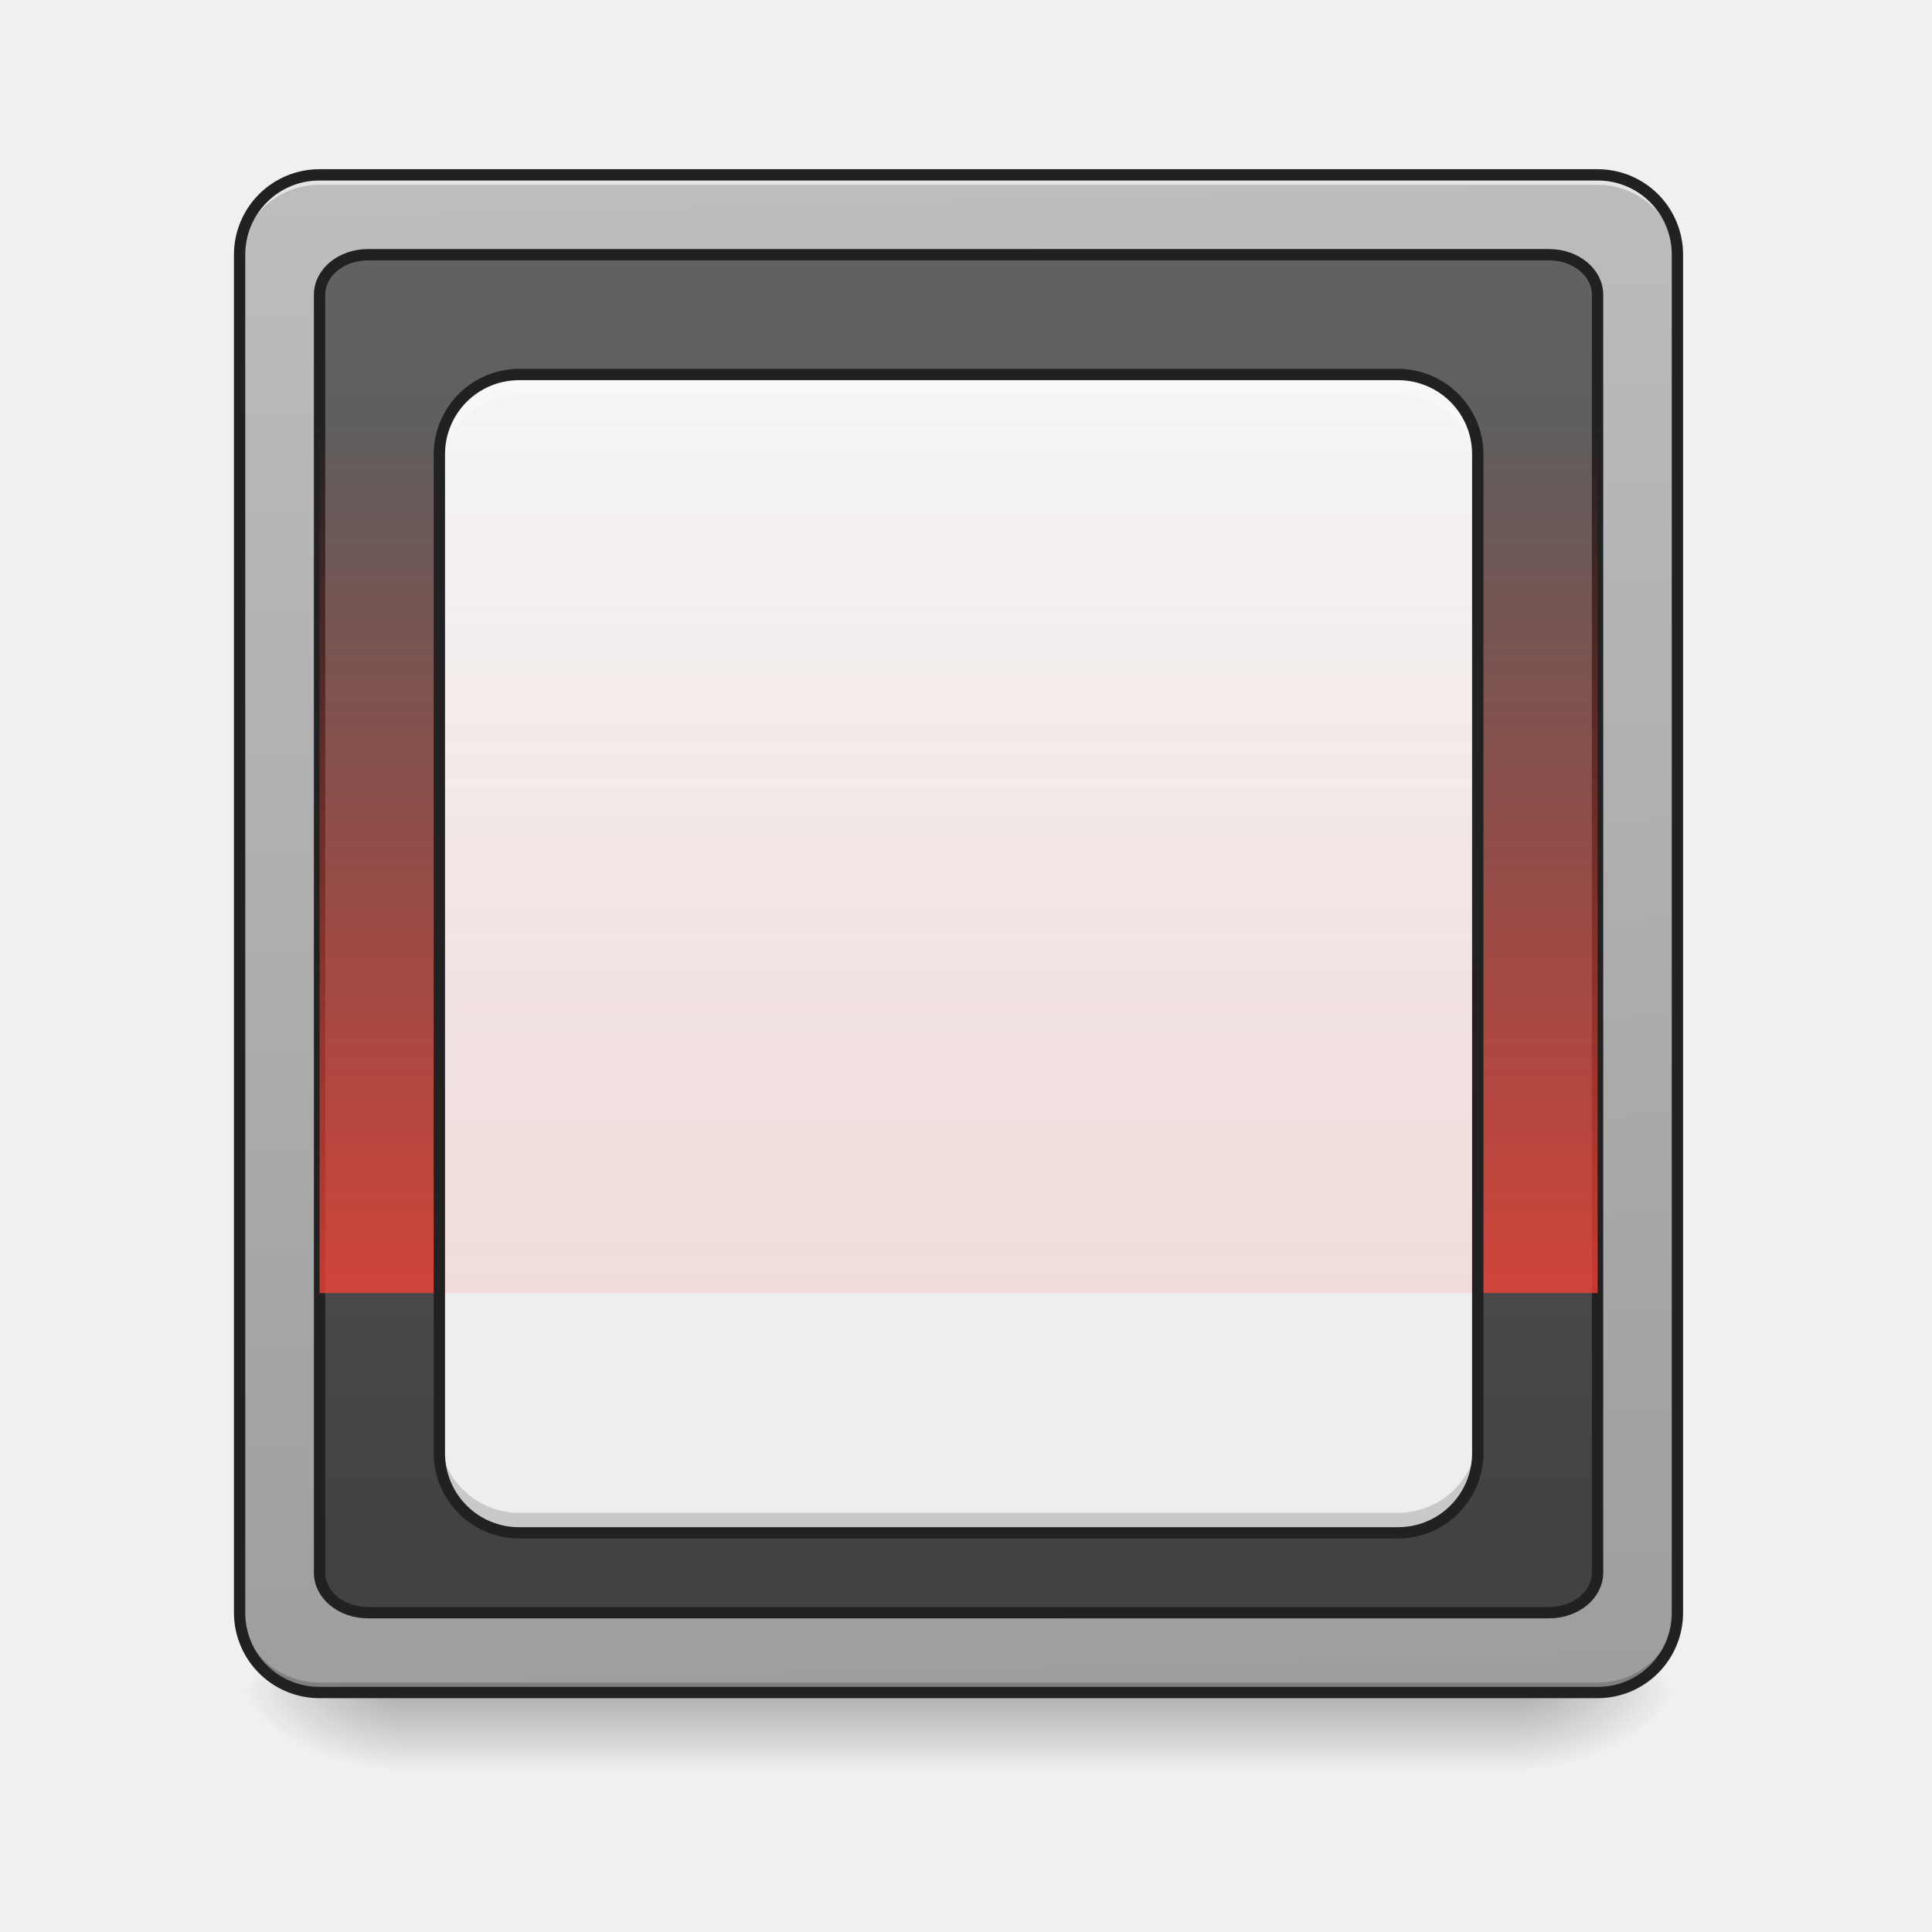
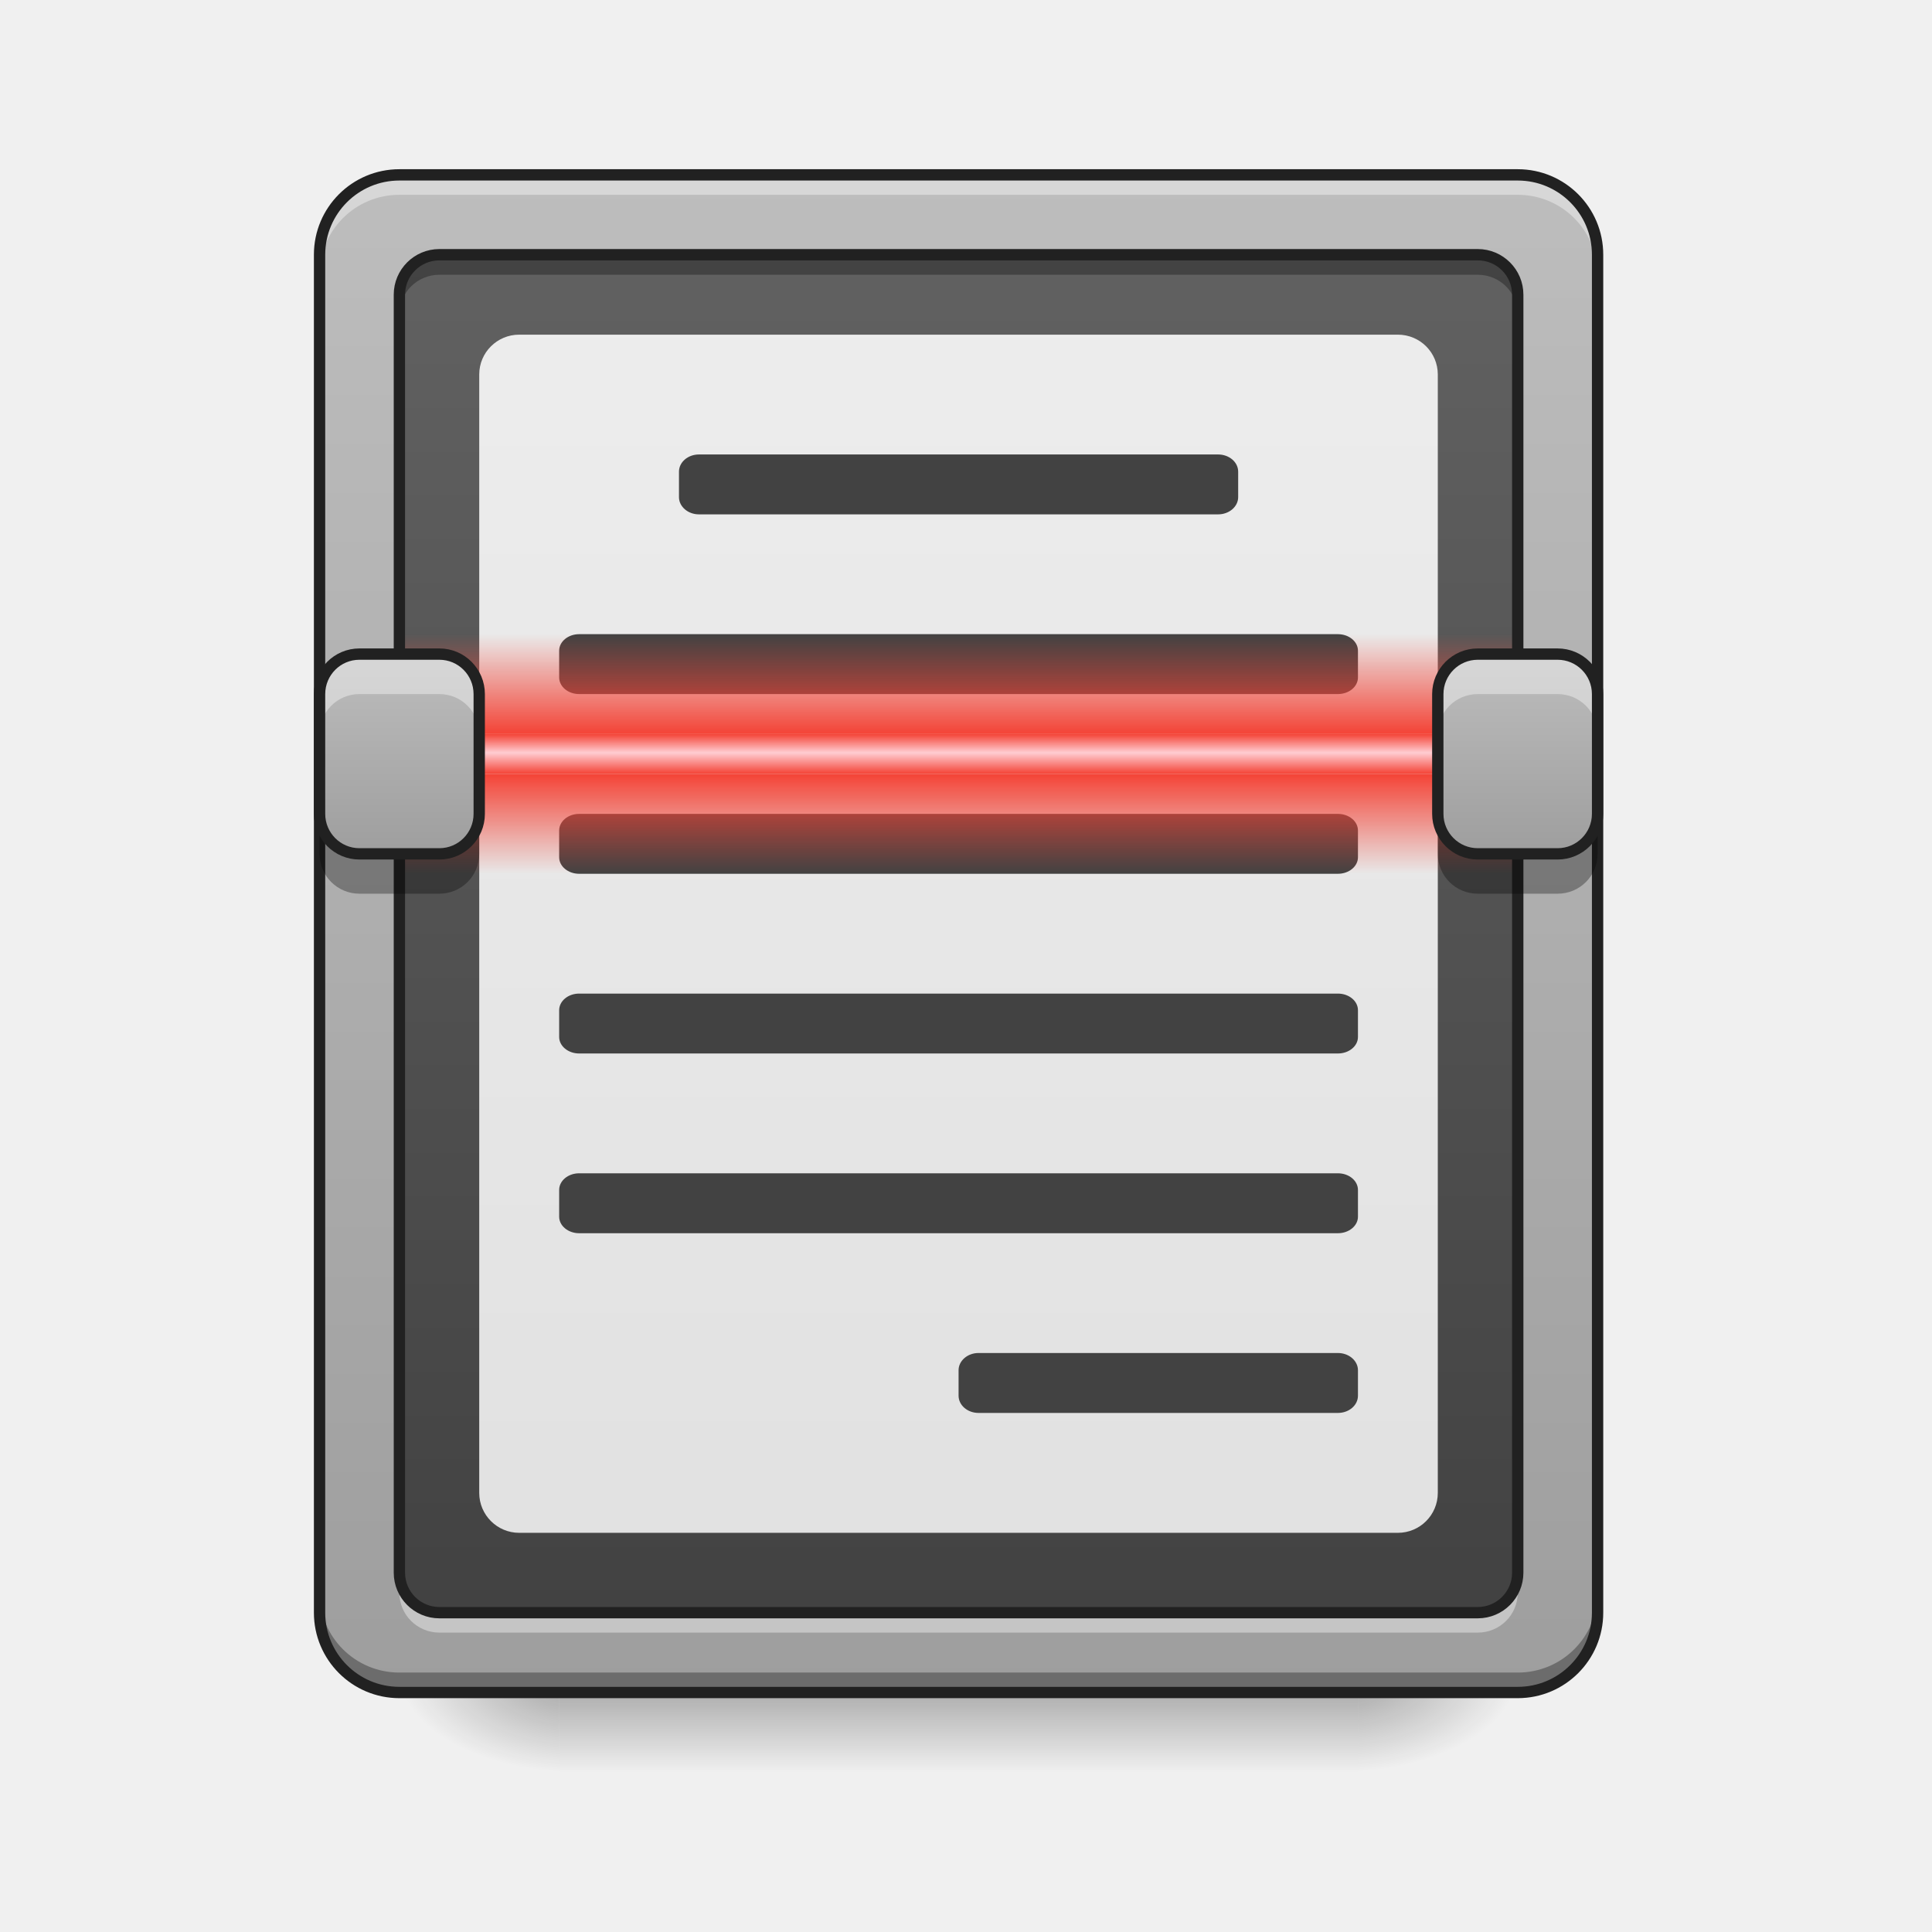
- <svg xmlns="http://www.w3.org/2000/svg" width="64pt" height="64pt" viewBox="0 0 64 64">
+ <svg xmlns="http://www.w3.org/2000/svg" width="64px" height="64px" viewBox="0 0 64 64" version="1.1">
  <defs>
-     <linearGradient id="a" gradientUnits="userSpaceOnUse" x1="254" y1="233.5" x2="254" y2="254.667" gradientTransform="translate(0 26.878) scale(.12501)">
-       <stop offset="0" stop-opacity=".275" />
-       <stop offset="1" stop-opacity="0" />
+     <linearGradient id="linear0" gradientUnits="userSpaceOnUse" x1="254" y1="233.5" x2="254" y2="254.667" gradientTransform="matrix(0.125012,0,0,0.125012,-0.00000763012,26.87757)">
+       <stop offset="0" style="stop-color:rgb(0%,0%,0%);stop-opacity:0.275;" />
+       <stop offset="1" style="stop-color:rgb(0%,0%,0%);stop-opacity:0;" />
    </linearGradient>
-     <radialGradient id="b" gradientUnits="userSpaceOnUse" cx="450.909" cy="189.579" fx="450.909" fy="189.579" r="21.167" gradientTransform="matrix(0 -.15626 -.28128 0 102.938 127.19)">
-       <stop offset="0" stop-opacity=".314" />
-       <stop offset=".222" stop-opacity=".275" />
-       <stop offset="1" stop-opacity="0" />
+     <radialGradient id="radial0" gradientUnits="userSpaceOnUse" cx="450.909" cy="189.579" fx="450.909" fy="189.579" r="21.167" gradientTransform="matrix(0.000000348341,-0.156265,-0.281277,-0.000000203077,97.64608,127.1907)">
+       <stop offset="0" style="stop-color:rgb(0%,0%,0%);stop-opacity:0.314;" />
+       <stop offset="0.222" style="stop-color:rgb(0%,0%,0%);stop-opacity:0.275;" />
+       <stop offset="1" style="stop-color:rgb(0%,0%,0%);stop-opacity:0;" />
    </radialGradient>
-     <radialGradient id="c" gradientUnits="userSpaceOnUse" cx="450.909" cy="189.579" fx="450.909" fy="189.579" r="21.167" gradientTransform="matrix(0 .15626 .28128 0 -39.432 -15.055)">
-       <stop offset="0" stop-opacity=".314" />
-       <stop offset=".222" stop-opacity=".275" />
-       <stop offset="1" stop-opacity="0" />
+     <radialGradient id="radial1" gradientUnits="userSpaceOnUse" cx="450.909" cy="189.579" fx="450.909" fy="189.579" r="21.167" gradientTransform="matrix(-0.000000348341,0.156265,0.281277,0.000000203077,-34.14002,-15.05496)">
+       <stop offset="0" style="stop-color:rgb(0%,0%,0%);stop-opacity:0.314;" />
+       <stop offset="0.222" style="stop-color:rgb(0%,0%,0%);stop-opacity:0.275;" />
+       <stop offset="1" style="stop-color:rgb(0%,0%,0%);stop-opacity:0;" />
    </radialGradient>
-     <radialGradient id="d" gradientUnits="userSpaceOnUse" cx="450.909" cy="189.579" fx="450.909" fy="189.579" r="21.167" gradientTransform="matrix(0 -.15626 .28128 0 -39.432 127.19)">
-       <stop offset="0" stop-opacity=".314" />
-       <stop offset=".222" stop-opacity=".275" />
-       <stop offset="1" stop-opacity="0" />
+     <radialGradient id="radial2" gradientUnits="userSpaceOnUse" cx="450.909" cy="189.579" fx="450.909" fy="189.579" r="21.167" gradientTransform="matrix(-0.000000348341,-0.156265,0.281277,-0.000000203077,-34.14002,127.1907)">
+       <stop offset="0" style="stop-color:rgb(0%,0%,0%);stop-opacity:0.314;" />
+       <stop offset="0.222" style="stop-color:rgb(0%,0%,0%);stop-opacity:0.275;" />
+       <stop offset="1" style="stop-color:rgb(0%,0%,0%);stop-opacity:0;" />
    </radialGradient>
-     <radialGradient id="e" gradientUnits="userSpaceOnUse" cx="450.909" cy="189.579" fx="450.909" fy="189.579" r="21.167" gradientTransform="matrix(0 .15626 -.28128 0 102.938 -15.055)">
-       <stop offset="0" stop-opacity=".314" />
-       <stop offset=".222" stop-opacity=".275" />
-       <stop offset="1" stop-opacity="0" />
+     <radialGradient id="radial3" gradientUnits="userSpaceOnUse" cx="450.909" cy="189.579" fx="450.909" fy="189.579" r="21.167" gradientTransform="matrix(0.000000348341,0.156265,-0.281277,0.000000203077,97.64608,-15.05496)">
+       <stop offset="0" style="stop-color:rgb(0%,0%,0%);stop-opacity:0.314;" />
+       <stop offset="0.222" style="stop-color:rgb(0%,0%,0%);stop-opacity:0.275;" />
+       <stop offset="1" style="stop-color:rgb(0%,0%,0%);stop-opacity:0;" />
    </radialGradient>
-     <linearGradient id="f" gradientUnits="userSpaceOnUse" x1="306.917" y1="-25.792" x2="305.955" y2="-141.415" gradientTransform="matrix(.1507 0 0 .43482 -11.708 67.283)">
-       <stop offset="0" stop-color="#9e9e9e" />
-       <stop offset="1" stop-color="#bdbdbd" />
+     <linearGradient id="linear1" gradientUnits="userSpaceOnUse" x1="254" y1="233.5" x2="254" y2="-168.667" gradientTransform="matrix(0.125012,0,0,0.125012,0,26.87757)">
+       <stop offset="0" style="stop-color:rgb(61.961%,61.961%,61.961%);stop-opacity:1;" />
+       <stop offset="1" style="stop-color:rgb(74.118%,74.118%,74.118%);stop-opacity:1;" />
    </linearGradient>
-     <linearGradient id="g" gradientUnits="userSpaceOnUse" x1="253.278" y1="-37.963" x2="253.278" y2="-129.244" gradientTransform="matrix(1.20548 0 0 3.47826 -93.655 323.21)">
-       <stop offset="0" stop-color="#424242" />
-       <stop offset="1" stop-color="#616161" />
+     <linearGradient id="linear2" gradientUnits="userSpaceOnUse" x1="254" y1="233.5" x2="254" y2="-168.667" gradientTransform="matrix(0.109385,0,0,0.111853,3.969128,27.30416)">
+       <stop offset="0" style="stop-color:rgb(25.882%,25.882%,25.882%);stop-opacity:1;" />
+       <stop offset="1" style="stop-color:rgb(38.039%,38.039%,38.039%);stop-opacity:1;" />
    </linearGradient>
-     <linearGradient id="h" gradientUnits="userSpaceOnUse" x1="254" y1="64.167" x2="254" y2="43" gradientTransform="matrix(.12501 0 0 1.37513 0 -45.4)">
-       <stop offset="0" stop-color="#f44336" stop-opacity=".784" />
-       <stop offset="1" stop-color="#f44336" stop-opacity="0" />
+     <linearGradient id="linear3" gradientUnits="userSpaceOnUse" x1="254" y1="233.5" x2="254" y2="-168.667" gradientTransform="matrix(0.125012,0,0,0.125012,0,26.87757)">
+       <stop offset="0" style="stop-color:rgb(87.843%,87.843%,87.843%);stop-opacity:1;" />
+       <stop offset="1" style="stop-color:rgb(93.333%,93.333%,93.333%);stop-opacity:1;" />
    </linearGradient>
-     <linearGradient id="i" gradientUnits="userSpaceOnUse" x1="254" y1="191.167" x2="254" y2="-115.75" gradientTransform="translate(0 26.878) scale(.12501)">
-       <stop offset="0" stop-color="#eee" />
-       <stop offset="1" stop-color="#f5f5f5" />
+     <linearGradient id="linear4" gradientUnits="userSpaceOnUse" x1="254" y1="-9.917" x2="254" y2="-20.5" gradientTransform="matrix(0.125012,0,0,0.125012,0,26.87757)">
+       <stop offset="0" style="stop-color:rgb(95.686%,26.275%,21.176%);stop-opacity:1;" />
+       <stop offset="0.532" style="stop-color:rgb(100%,80.392%,82.353%);stop-opacity:1;" />
+       <stop offset="1" style="stop-color:rgb(95.686%,26.275%,21.176%);stop-opacity:1;" />
    </linearGradient>
-     <linearGradient id="j" gradientUnits="userSpaceOnUse" x1="254" y1="127.667" x2="254" y2="-115.75" gradientTransform="translate(0 26.878) scale(.12501)">
-       <stop offset="0" stop-color="#f44336" stop-opacity=".118" />
-       <stop offset="1" stop-color="#f44336" stop-opacity="0" />
+     <linearGradient id="linear5" gradientUnits="userSpaceOnUse" x1="254" y1="-9.917" x2="254" y2="16.542" gradientTransform="matrix(0.125012,0,0,0.125012,0,26.87757)">
+       <stop offset="0" style="stop-color:rgb(95.686%,26.275%,21.176%);stop-opacity:1;" />
+       <stop offset="1" style="stop-color:rgb(95.686%,26.275%,21.176%);stop-opacity:0;" />
+     </linearGradient>
+     <linearGradient id="linear6" gradientUnits="userSpaceOnUse" x1="254" y1="-9.917" x2="254" y2="16.542" gradientTransform="matrix(0.125012,0,0,-0.125012,0,23.07512)">
+       <stop offset="0" style="stop-color:rgb(95.686%,26.275%,21.176%);stop-opacity:1;" />
+       <stop offset="1" style="stop-color:rgb(95.686%,26.275%,21.176%);stop-opacity:0;" />
+     </linearGradient>
+     <linearGradient id="linear7" gradientUnits="userSpaceOnUse" x1="105.833" y1="11.25" x2="105.833" y2="-41.667" gradientTransform="matrix(0.125012,0,0,0.125012,0,26.87757)">
+       <stop offset="0" style="stop-color:rgb(61.961%,61.961%,61.961%);stop-opacity:1;" />
+       <stop offset="1" style="stop-color:rgb(74.118%,74.118%,74.118%);stop-opacity:1;" />
+     </linearGradient>
+     <linearGradient id="linear8" gradientUnits="userSpaceOnUse" x1="105.833" y1="11.25" x2="105.833" y2="-41.667" gradientTransform="matrix(0.125012,0,0,0.125012,37.04521,26.87757)">
+       <stop offset="0" style="stop-color:rgb(61.961%,61.961%,61.961%);stop-opacity:1;" />
+       <stop offset="1" style="stop-color:rgb(74.118%,74.118%,74.118%);stop-opacity:1;" />
    </linearGradient>
  </defs>
-   <path d="M13.23 56.066h37.047v2.649H13.23zm0 0" fill="url(#a)" />
-   <path d="M50.277 56.066h5.29v-2.644h-5.29zm0 0" fill="url(#b)" />
-   <path d="M13.23 56.066H7.937v2.649h5.293zm0 0" fill="url(#c)" />
-   <path d="M13.23 56.066H7.937v-2.644h5.293zm0 0" fill="url(#d)" />
-   <path d="M50.277 56.066h5.29v2.649h-5.29zm0 0" fill="url(#e)" />
-   <path d="M10.586 5.793h42.336a2.644 2.644 0 0 1 2.644 2.644v44.985a2.644 2.644 0 0 1-2.644 2.644H10.586a2.645 2.645 0 0 1-2.649-2.644V8.438a2.645 2.645 0 0 1 2.649-2.645zm0 0" fill="url(#f)" />
-   <path d="M10.586 56.066a2.64 2.64 0 0 1-2.649-2.644v-.332a2.64 2.64 0 0 0 2.649 2.648h42.336a2.64 2.64 0 0 0 2.644-2.648v.332a2.639 2.639 0 0 1-2.644 2.644zm0 0" fill-opacity=".196" />
-   <path d="M10.586 5.793a2.64 2.64 0 0 0-2.649 2.644v.333a2.643 2.643 0 0 1 2.649-2.649h42.336a2.642 2.642 0 0 1 2.644 2.649v-.332a2.639 2.639 0 0 0-2.644-2.645zm0 0" fill="#e6e6e6" fill-opacity=".937" />
-   <path d="M97.49-147.506h313.033c7.062 0 12.812 4.75 12.812 10.592v338.655c0 5.844-5.75 10.593-12.812 10.593H97.491c-7.093 0-12.812-4.75-12.812-10.593v-338.655c0-5.843 5.719-10.592 12.812-10.592zm0 0" transform="translate(0 26.878) scale(.12501)" fill="url(#g)" stroke-width="3" stroke-linecap="round" stroke="#212121" />
-   <path d="M10.586 5.605A2.832 2.832 0 0 0 7.75 8.437v44.985a2.832 2.832 0 0 0 2.836 2.832h42.336a2.83 2.83 0 0 0 2.832-2.832V8.438a2.83 2.83 0 0 0-2.832-2.833zm0 .375h42.336a2.449 2.449 0 0 1 2.457 2.457v44.985a2.447 2.447 0 0 1-2.457 2.457H10.586a2.447 2.447 0 0 1-2.461-2.457V8.438a2.45 2.45 0 0 1 2.46-2.458zm0 0" fill="#212121" />
-   <path d="M10.586 13.73h42.336v29.106H10.586zm0 0" fill="url(#h)" />
-   <path d="M17.2 12.406h29.105a2.648 2.648 0 0 1 2.648 2.649v33.074a2.648 2.648 0 0 1-2.648 2.648H17.199a2.647 2.647 0 0 1-2.644-2.648V15.055a2.647 2.647 0 0 1 2.644-2.649zm0 0" fill="url(#i)" />
-   <path d="M17.2 12.406a2.64 2.64 0 0 0-2.645 2.649v27.78h34.398v-27.78a2.64 2.64 0 0 0-2.648-2.649zm0 0" fill="url(#j)" />
-   <path d="M17.2 12.406a2.64 2.64 0 0 0-2.645 2.649v.66a2.639 2.639 0 0 1 2.644-2.645h29.106a2.64 2.64 0 0 1 2.648 2.645v-.66a2.64 2.64 0 0 0-2.648-2.649zm0 0" fill="#fff" fill-opacity=".392" />
-   <path d="M17.2 50.777a2.642 2.642 0 0 1-2.645-2.648v-.66a2.639 2.639 0 0 0 2.644 2.644h29.106a2.64 2.64 0 0 0 2.648-2.644v.66a2.643 2.643 0 0 1-2.648 2.648zm0 0" fill-opacity=".157" />
-   <path d="M17.2 12.219a2.832 2.832 0 0 0-2.833 2.836v33.074a2.832 2.832 0 0 0 2.832 2.836h29.106a2.836 2.836 0 0 0 2.836-2.836V15.055a2.836 2.836 0 0 0-2.836-2.836zm0 .375h29.105a2.45 2.45 0 0 1 2.46 2.46V48.13a2.45 2.45 0 0 1-2.46 2.46H17.199a2.45 2.45 0 0 1-2.457-2.46V15.055a2.45 2.45 0 0 1 2.457-2.461zm0 0" fill="#212121" />
+   <g id="surface1">
+     <path style=" stroke:none;fill-rule:nonzero;fill:url(#linear0);" d="M 18.523 56.066 L 44.984 56.066 L 44.984 58.715 L 18.523 58.715 Z M 18.523 56.066 " />
+     <path style=" stroke:none;fill-rule:nonzero;fill:url(#radial0);" d="M 44.984 56.066 L 50.277 56.066 L 50.277 53.422 L 44.984 53.422 Z M 44.984 56.066 " />
+     <path style=" stroke:none;fill-rule:nonzero;fill:url(#radial1);" d="M 18.523 56.066 L 13.23 56.066 L 13.23 58.715 L 18.523 58.715 Z M 18.523 56.066 " />
+     <path style=" stroke:none;fill-rule:nonzero;fill:url(#radial2);" d="M 18.523 56.066 L 13.23 56.066 L 13.23 53.422 L 18.523 53.422 Z M 18.523 56.066 " />
+     <path style=" stroke:none;fill-rule:nonzero;fill:url(#radial3);" d="M 44.984 56.066 L 50.277 56.066 L 50.277 58.715 L 44.984 58.715 Z M 44.984 56.066 " />
+     <path style=" stroke:none;fill-rule:nonzero;fill:url(#linear1);" d="M 13.23 5.793 L 50.277 5.793 C 51.738 5.793 52.922 6.977 52.922 8.438 L 52.922 53.422 C 52.922 54.883 51.738 56.066 50.277 56.066 L 13.23 56.066 C 11.77 56.066 10.586 54.883 10.586 53.422 L 10.586 8.438 C 10.586 6.977 11.77 5.793 13.23 5.793 Z M 13.23 5.793 " />
+     <path style=" stroke:none;fill-rule:nonzero;fill:url(#linear2);" d="M 14.555 8.438 L 48.953 8.438 C 49.684 8.438 50.277 9.031 50.277 9.762 L 50.277 52.098 C 50.277 52.828 49.684 53.422 48.953 53.422 L 14.555 53.422 C 13.824 53.422 13.23 52.828 13.23 52.098 L 13.23 9.762 C 13.23 9.031 13.824 8.438 14.555 8.438 Z M 14.555 8.438 " />
+     <path style=" stroke:none;fill-rule:nonzero;fill:url(#linear3);" d="M 17.199 11.086 L 46.305 11.086 C 47.039 11.086 47.629 11.676 47.629 12.406 L 47.629 49.453 C 47.629 50.184 47.039 50.777 46.305 50.777 L 17.199 50.777 C 16.469 50.777 15.875 50.184 15.875 49.453 L 15.875 12.406 C 15.875 11.676 16.469 11.086 17.199 11.086 Z M 17.199 11.086 " />
+     <path style=" stroke:none;fill-rule:nonzero;fill:rgb(25.882%,25.882%,25.882%);fill-opacity:1;" d="M 19.184 21.008 L 44.32 21.008 C 44.688 21.008 44.984 21.254 44.984 21.555 L 44.984 22.441 C 44.984 22.746 44.688 22.992 44.32 22.992 L 19.184 22.992 C 18.82 22.992 18.523 22.746 18.523 22.441 L 18.523 21.555 C 18.523 21.254 18.82 21.008 19.184 21.008 Z M 19.184 21.008 " />
+     <path style=" stroke:none;fill-rule:nonzero;fill:url(#linear4);" d="M 13.23 24.316 L 50.277 24.316 L 50.277 25.637 L 13.23 25.637 Z M 13.23 24.316 " />
+     <path style=" stroke:none;fill-rule:nonzero;fill:rgb(25.882%,25.882%,25.882%);fill-opacity:1;" d="M 19.184 26.961 L 44.32 26.961 C 44.688 26.961 44.984 27.207 44.984 27.512 L 44.984 28.398 C 44.984 28.699 44.688 28.945 44.32 28.945 L 19.184 28.945 C 18.82 28.945 18.523 28.699 18.523 28.398 L 18.523 27.512 C 18.523 27.207 18.82 26.961 19.184 26.961 Z M 19.184 26.961 " />
+     <path style=" stroke:none;fill-rule:nonzero;fill:url(#linear5);" d="M 13.23 25.637 L 50.277 25.637 L 50.277 30.93 L 13.23 30.93 Z M 13.23 25.637 " />
+     <path style=" stroke:none;fill-rule:nonzero;fill:url(#linear6);" d="M 13.23 24.316 L 50.277 24.316 L 50.277 19.023 L 13.23 19.023 Z M 13.23 24.316 " />
+     <path style=" stroke:none;fill-rule:nonzero;fill:rgb(25.882%,25.882%,25.882%);fill-opacity:1;" d="M 23.152 15.055 L 40.352 15.055 C 40.719 15.055 41.016 15.309 41.016 15.625 L 41.016 16.469 C 41.016 16.781 40.719 17.039 40.352 17.039 L 23.152 17.039 C 22.789 17.039 22.492 16.781 22.492 16.469 L 22.492 15.625 C 22.492 15.309 22.789 15.055 23.152 15.055 Z M 23.152 15.055 " />
+     <path style=" stroke:none;fill-rule:nonzero;fill:rgb(25.882%,25.882%,25.882%);fill-opacity:1;" d="M 19.184 38.867 L 44.32 38.867 C 44.688 38.867 44.984 39.113 44.984 39.418 L 44.984 40.305 C 44.984 40.605 44.688 40.852 44.32 40.852 L 19.184 40.852 C 18.82 40.852 18.523 40.605 18.523 40.305 L 18.523 39.418 C 18.523 39.113 18.82 38.867 19.184 38.867 Z M 19.184 38.867 " />
+     <path style=" stroke:none;fill-rule:nonzero;fill:rgb(25.882%,25.882%,25.882%);fill-opacity:1;" d="M 32.414 44.82 L 44.32 44.82 C 44.688 44.82 44.984 45.078 44.984 45.391 L 44.984 46.234 C 44.984 46.551 44.688 46.805 44.32 46.805 L 32.414 46.805 C 32.051 46.805 31.754 46.551 31.754 46.234 L 31.754 45.391 C 31.754 45.078 32.051 44.82 32.414 44.82 Z M 32.414 44.82 " />
+     <path style=" stroke:none;fill-rule:nonzero;fill:rgb(25.882%,25.882%,25.882%);fill-opacity:1;" d="M 19.184 32.914 L 44.32 32.914 C 44.688 32.914 44.984 33.16 44.984 33.465 L 44.984 34.352 C 44.984 34.652 44.688 34.898 44.32 34.898 L 19.184 34.898 C 18.82 34.898 18.523 34.652 18.523 34.352 L 18.523 33.465 C 18.523 33.16 18.82 32.914 19.184 32.914 Z M 19.184 32.914 " />
+     <path style=" stroke:none;fill-rule:nonzero;fill:rgb(100%,100%,100%);fill-opacity:0.392;" d="M 13.23 5.793 C 11.766 5.793 10.586 6.973 10.586 8.438 L 10.586 9.102 C 10.586 7.633 11.766 6.453 13.23 6.453 L 50.277 6.453 C 51.742 6.453 52.922 7.633 52.922 9.102 L 52.922 8.438 C 52.922 6.973 51.742 5.793 50.277 5.793 Z M 13.23 5.793 " />
+     <path style=" stroke:none;fill-rule:nonzero;fill:rgb(0%,0%,0%);fill-opacity:0.314;" d="M 13.23 56.066 C 11.766 56.066 10.586 54.887 10.586 53.422 L 10.586 52.762 C 10.586 54.227 11.766 55.406 13.23 55.406 L 50.277 55.406 C 51.742 55.406 52.922 54.227 52.922 52.762 L 52.922 53.422 C 52.922 54.887 51.742 56.066 50.277 56.066 Z M 13.23 56.066 " />
+     <path style=" stroke:none;fill-rule:nonzero;fill:rgb(100%,100%,100%);fill-opacity:0.392;" d="M 13.23 52.098 L 13.23 52.762 C 13.23 53.492 13.82 54.082 14.555 54.082 L 48.953 54.082 C 49.688 54.082 50.277 53.492 50.277 52.762 L 50.277 52.098 C 50.277 52.832 49.688 53.422 48.953 53.422 L 14.555 53.422 C 13.82 53.422 13.23 52.832 13.23 52.098 Z M 13.23 52.098 " />
+     <path style=" stroke:none;fill-rule:nonzero;fill:rgb(0%,0%,0%);fill-opacity:0.314;" d="M 13.23 10.422 L 13.23 9.762 C 13.23 9.027 13.82 8.438 14.555 8.438 L 48.953 8.438 C 49.688 8.438 50.277 9.027 50.277 9.762 L 50.277 10.422 C 50.277 9.691 49.688 9.102 48.953 9.102 L 14.555 9.102 C 13.82 9.102 13.23 9.691 13.23 10.422 Z M 13.23 10.422 " />
+     <path style="fill:none;stroke-width:3;stroke-linecap:butt;stroke-linejoin:miter;stroke:rgb(12.941%,12.941%,12.941%);stroke-opacity:1;stroke-miterlimit:4;" d="M 116.426 -147.506 L 391.588 -147.506 C 397.431 -147.506 402.18 -142.757 402.18 -136.914 L 402.18 201.741 C 402.18 207.585 397.431 212.334 391.588 212.334 L 116.426 212.334 C 110.583 212.334 105.834 207.585 105.834 201.741 L 105.834 -136.914 C 105.834 -142.757 110.583 -147.506 116.426 -147.506 Z M 116.426 -147.506 " transform="matrix(0.125012,0,0,0.125012,0,26.87757)" />
+     <path style="fill:none;stroke-width:3;stroke-linecap:butt;stroke-linejoin:miter;stroke:rgb(12.941%,12.941%,12.941%);stroke-opacity:1;stroke-miterlimit:4;" d="M 105.834 -168.661 L 402.18 -168.661 C 413.867 -168.661 423.335 -159.193 423.335 -147.506 L 423.335 212.334 C 423.335 224.021 413.867 233.488 402.18 233.488 L 105.834 233.488 C 94.147 233.488 84.679 224.021 84.679 212.334 L 84.679 -147.506 C 84.679 -159.193 94.147 -168.661 105.834 -168.661 Z M 105.834 -168.661 " transform="matrix(0.125012,0,0,0.125012,0,26.87757)" />
+     <path style=" stroke:none;fill-rule:nonzero;fill:url(#linear7);" d="M 11.906 21.668 L 14.555 21.668 C 15.285 21.668 15.875 22.262 15.875 22.992 L 15.875 26.961 C 15.875 27.691 15.285 28.285 14.555 28.285 L 11.906 28.285 C 11.176 28.285 10.586 27.691 10.586 26.961 L 10.586 22.992 C 10.586 22.262 11.176 21.668 11.906 21.668 Z M 11.906 21.668 " />
+     <path style=" stroke:none;fill-rule:nonzero;fill:rgb(100%,100%,100%);fill-opacity:0.392;" d="M 11.906 21.668 C 11.176 21.668 10.586 22.258 10.586 22.992 L 10.586 24.316 C 10.586 23.582 11.176 22.992 11.906 22.992 L 14.555 22.992 C 15.285 22.992 15.875 23.582 15.875 24.316 L 15.875 22.992 C 15.875 22.258 15.285 21.668 14.555 21.668 Z M 11.906 21.668 " />
+     <path style=" stroke:none;fill-rule:nonzero;fill:rgb(0%,0%,0%);fill-opacity:0.314;" d="M 11.906 29.605 C 11.176 29.605 10.586 29.016 10.586 28.285 L 10.586 26.961 C 10.586 27.695 11.176 28.285 11.906 28.285 L 14.555 28.285 C 15.285 28.285 15.875 27.695 15.875 26.961 L 15.875 28.285 C 15.875 29.016 15.285 29.605 14.555 29.605 Z M 11.906 29.605 " />
+     <path style="fill:none;stroke-width:3;stroke-linecap:butt;stroke-linejoin:miter;stroke:rgb(12.941%,12.941%,12.941%);stroke-opacity:1;stroke-miterlimit:4;" d="M 95.241 -41.673 L 116.426 -41.673 C 122.27 -41.673 126.988 -36.923 126.988 -31.08 L 126.988 0.667 C 126.988 6.51 122.27 11.26 116.426 11.26 L 95.241 11.26 C 89.398 11.26 84.679 6.51 84.679 0.667 L 84.679 -31.08 C 84.679 -36.923 89.398 -41.673 95.241 -41.673 Z M 95.241 -41.673 " transform="matrix(0.125012,0,0,0.125012,0,26.87757)" />
+     <path style=" stroke:none;fill-rule:nonzero;fill:url(#linear8);" d="M 48.953 21.668 L 51.598 21.668 C 52.328 21.668 52.922 22.262 52.922 22.992 L 52.922 26.961 C 52.922 27.691 52.328 28.285 51.598 28.285 L 48.953 28.285 C 48.223 28.285 47.629 27.691 47.629 26.961 L 47.629 22.992 C 47.629 22.262 48.223 21.668 48.953 21.668 Z M 48.953 21.668 " />
+     <path style=" stroke:none;fill-rule:nonzero;fill:rgb(100%,100%,100%);fill-opacity:0.392;" d="M 48.953 21.668 C 48.219 21.668 47.629 22.258 47.629 22.992 L 47.629 24.316 C 47.629 23.582 48.219 22.992 48.953 22.992 L 51.598 22.992 C 52.332 22.992 52.922 23.582 52.922 24.316 L 52.922 22.992 C 52.922 22.258 52.332 21.668 51.598 21.668 Z M 48.953 21.668 " />
+     <path style=" stroke:none;fill-rule:nonzero;fill:rgb(0%,0%,0%);fill-opacity:0.314;" d="M 48.953 29.605 C 48.219 29.605 47.629 29.016 47.629 28.285 L 47.629 26.961 C 47.629 27.695 48.219 28.285 48.953 28.285 L 51.598 28.285 C 52.332 28.285 52.922 27.695 52.922 26.961 L 52.922 28.285 C 52.922 29.016 52.332 29.605 51.598 29.605 Z M 48.953 29.605 " />
+     <path style="fill:none;stroke-width:3;stroke-linecap:butt;stroke-linejoin:miter;stroke:rgb(12.941%,12.941%,12.941%);stroke-opacity:1;stroke-miterlimit:4;" d="M 95.254 -41.673 L 116.408 -41.673 C 122.252 -41.673 127.001 -36.923 127.001 -31.08 L 127.001 0.667 C 127.001 6.51 122.252 11.26 116.408 11.26 L 95.254 11.26 C 89.411 11.26 84.662 6.51 84.662 0.667 L 84.662 -31.08 C 84.662 -36.923 89.411 -41.673 95.254 -41.673 Z M 95.254 -41.673 " transform="matrix(0.125012,0,0,0.125012,37.04521,26.87757)" />
+   </g>
</svg>
